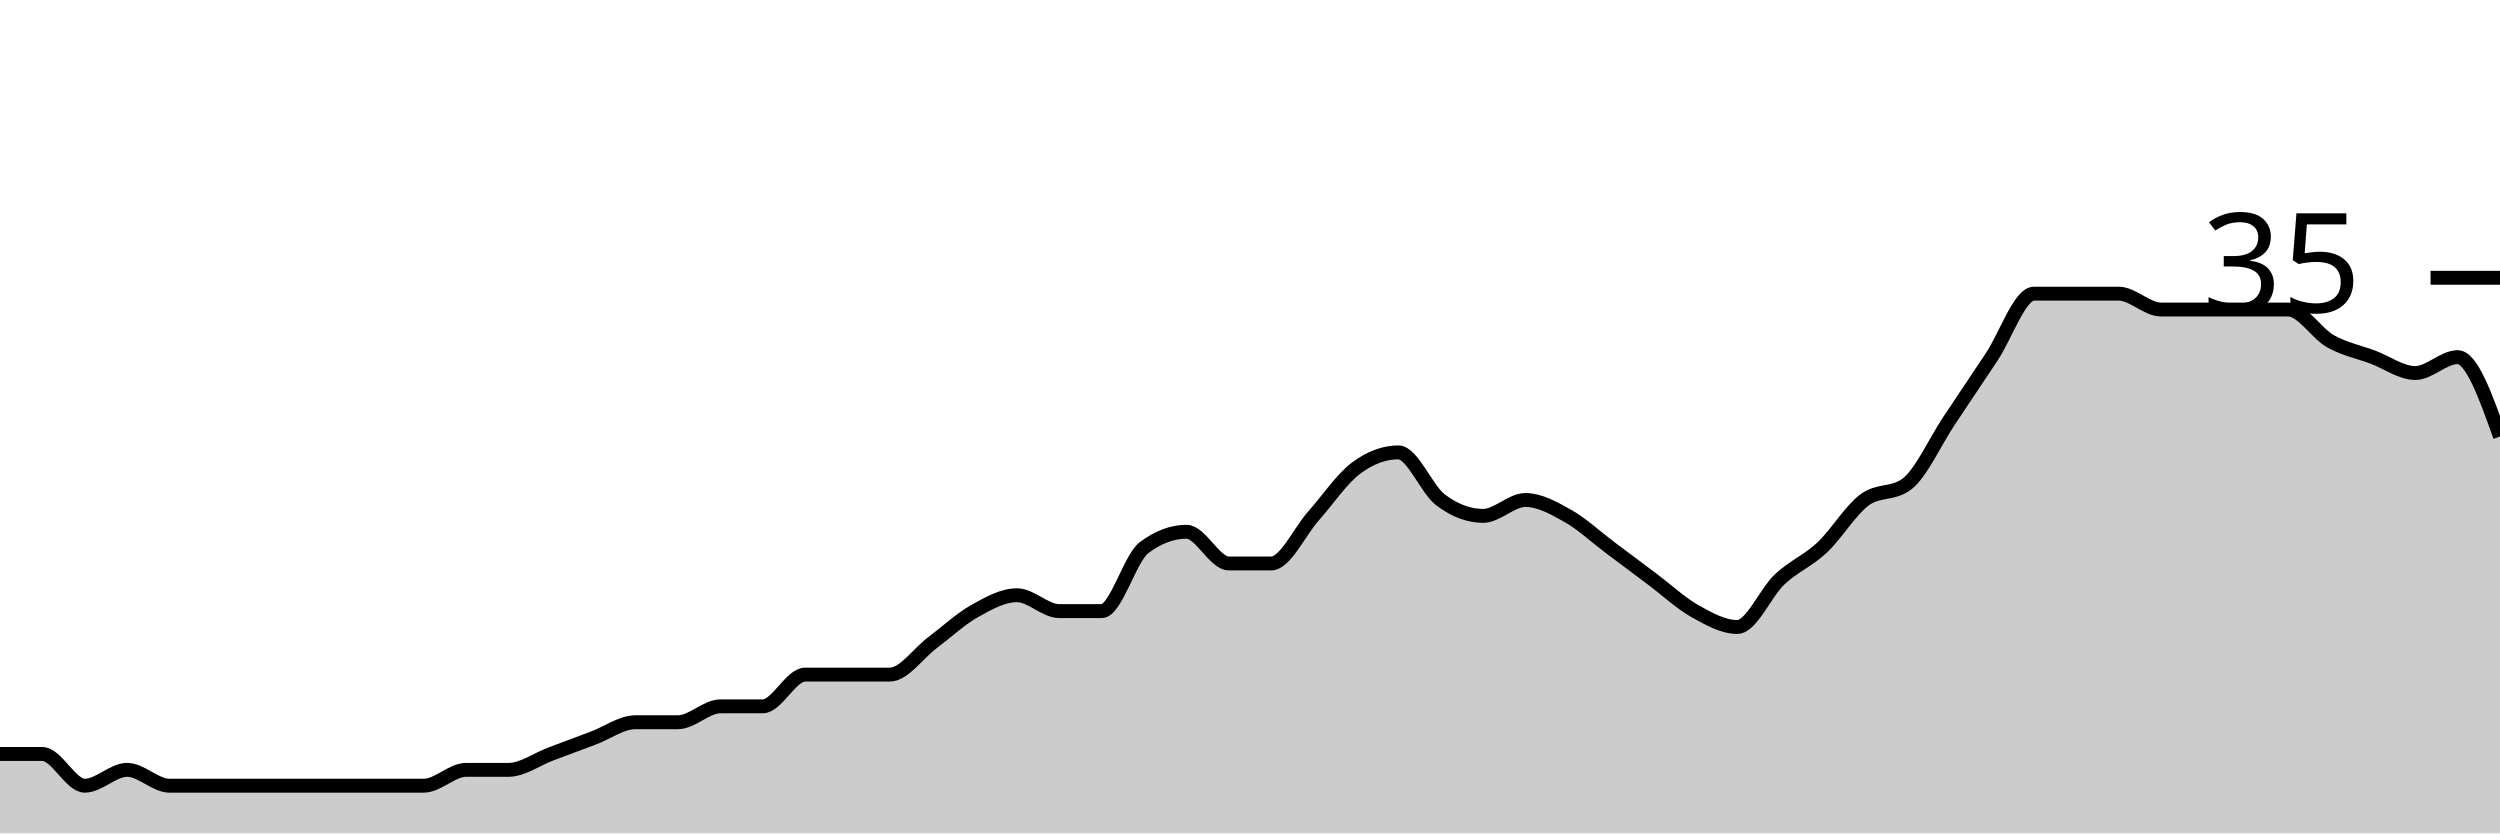
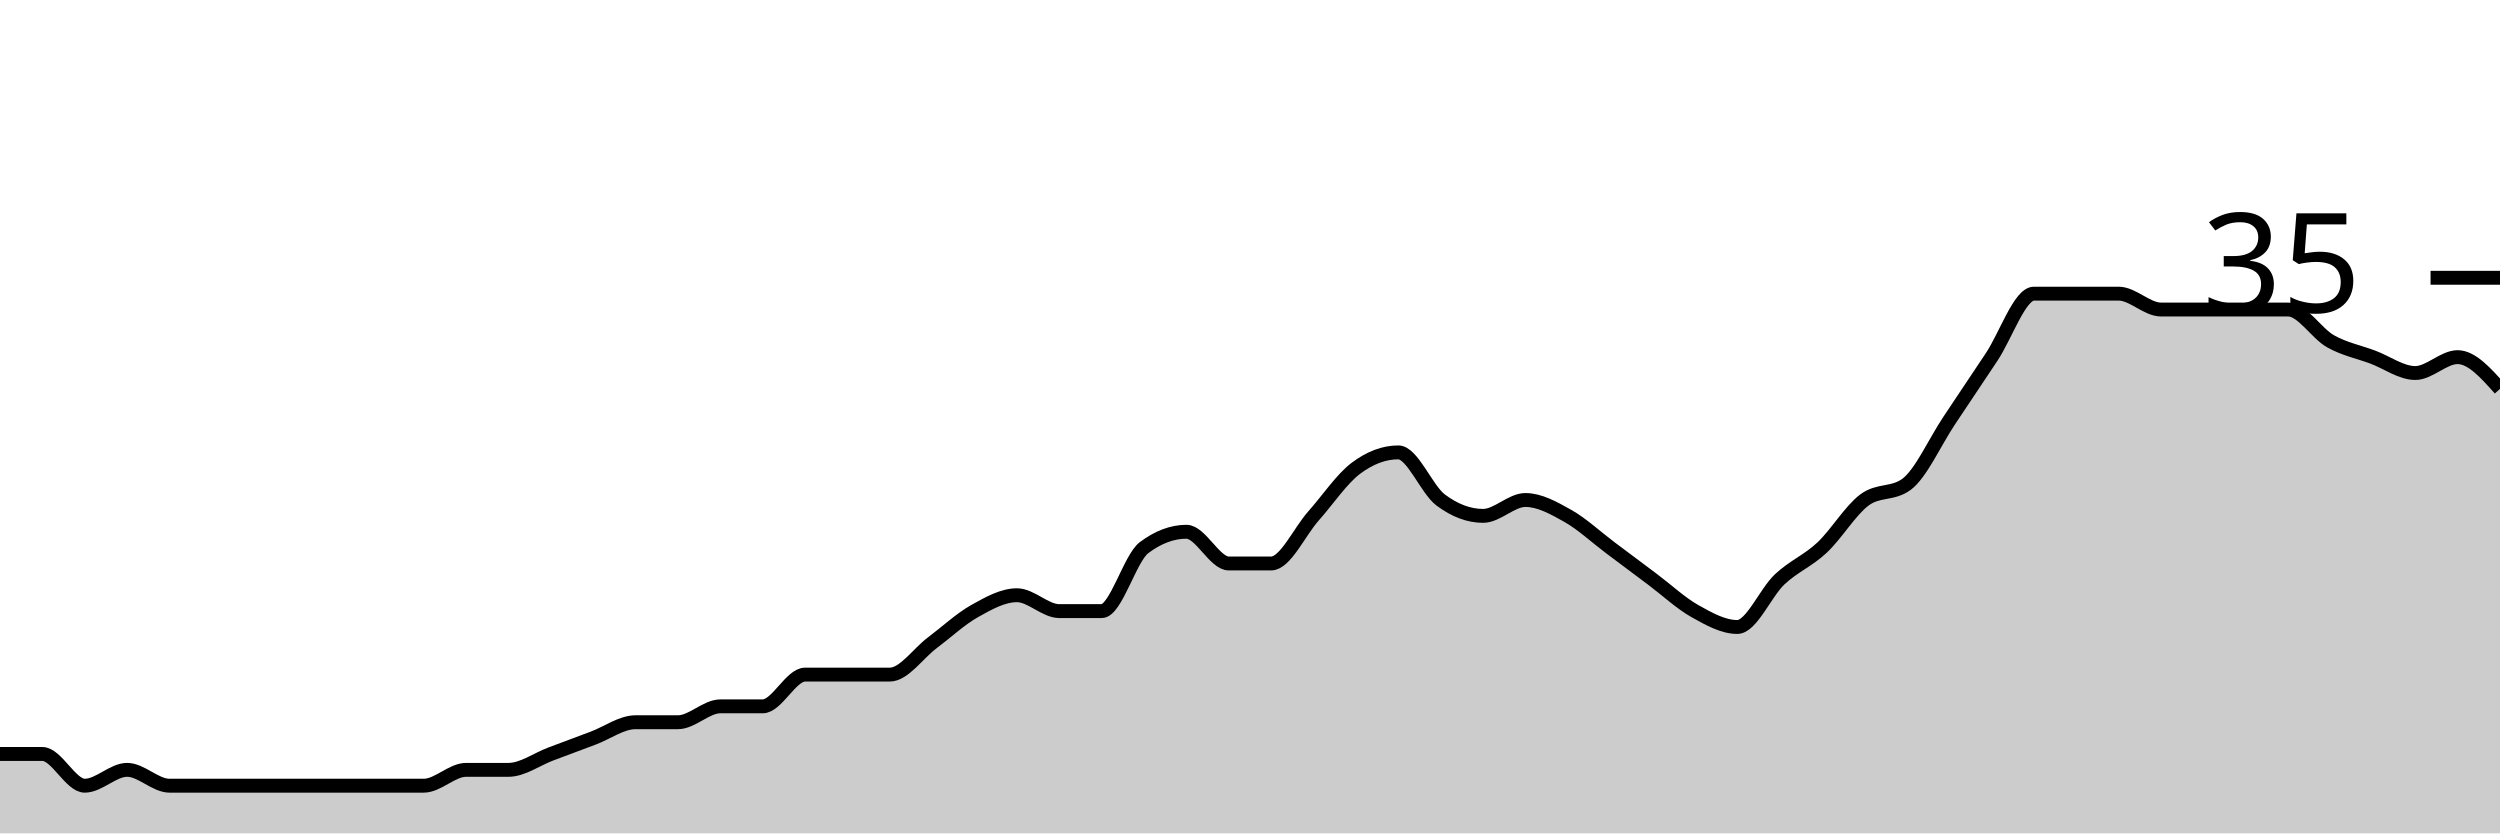
<svg xmlns="http://www.w3.org/2000/svg" viewBox="0 0 180 60">
  <g transform="translate(0,20)">
-     <path class="area" fill="rgba(0, 0, 0, 0.2)" d="M0,34.286C1.017,34.286,2.034,34.286,3.051,34.286C4.068,34.286,5.085,36.571,6.102,36.571C7.119,36.571,8.136,35.429,9.153,35.429C10.169,35.429,11.186,36.571,12.203,36.571C13.22,36.571,14.237,36.571,15.254,36.571C16.271,36.571,17.288,36.571,18.305,36.571C19.322,36.571,20.339,36.571,21.356,36.571C22.373,36.571,23.39,36.571,24.407,36.571C25.424,36.571,26.441,36.571,27.458,36.571C28.475,36.571,29.492,36.571,30.508,36.571C31.525,36.571,32.542,35.429,33.559,35.429C34.576,35.429,35.593,35.429,36.61,35.429C37.627,35.429,38.644,34.667,39.661,34.286C40.678,33.905,41.695,33.524,42.712,33.143C43.729,32.762,44.746,32,45.763,32C46.78,32,47.797,32,48.814,32C49.831,32,50.847,30.857,51.864,30.857C52.881,30.857,53.898,30.857,54.915,30.857C55.932,30.857,56.949,28.571,57.966,28.571C58.983,28.571,60,28.571,61.017,28.571C62.034,28.571,63.051,28.571,64.068,28.571C65.085,28.571,66.102,27.048,67.119,26.286C68.136,25.524,69.153,24.571,70.169,24C71.186,23.429,72.203,22.857,73.22,22.857C74.237,22.857,75.254,24,76.271,24C77.288,24,78.305,24,79.322,24C80.339,24,81.356,20.19,82.373,19.429C83.39,18.667,84.407,18.286,85.424,18.286C86.441,18.286,87.458,20.571,88.475,20.571C89.492,20.571,90.508,20.571,91.525,20.571C92.542,20.571,93.559,18.286,94.576,17.143C95.593,16,96.61,14.476,97.627,13.714C98.644,12.952,99.661,12.571,100.678,12.571C101.695,12.571,102.712,15.238,103.729,16C104.746,16.762,105.763,17.143,106.78,17.143C107.797,17.143,108.814,16,109.831,16C110.847,16,111.864,16.571,112.881,17.143C113.898,17.714,114.915,18.667,115.932,19.429C116.949,20.19,117.966,20.952,118.983,21.714C120,22.476,121.017,23.429,122.034,24C123.051,24.571,124.068,25.143,125.085,25.143C126.102,25.143,127.119,22.667,128.136,21.714C129.153,20.762,130.169,20.381,131.186,19.429C132.203,18.476,133.22,16.762,134.237,16C135.254,15.238,136.271,15.619,137.288,14.857C138.305,14.095,139.322,11.81,140.339,10.286C141.356,8.762,142.373,7.238,143.39,5.714C144.407,4.19,145.424,1.143,146.441,1.143C147.458,1.143,148.475,1.143,149.492,1.143C150.508,1.143,151.525,1.143,152.542,1.143C153.559,1.143,154.576,2.286,155.593,2.286C156.61,2.286,157.627,2.286,158.644,2.286C159.661,2.286,160.678,2.286,161.695,2.286C162.712,2.286,163.729,2.286,164.746,2.286C165.763,2.286,166.78,4,167.797,4.571C168.814,5.143,169.831,5.333,170.847,5.714C171.864,6.095,172.881,6.857,173.898,6.857C174.915,6.857,175.932,5.714,176.949,5.714C177.966,5.714,178.983,8.571,180,11.429L180,40C178.983,40,177.966,40,176.949,40C175.932,40,174.915,40,173.898,40C172.881,40,171.864,40,170.847,40C169.831,40,168.814,40,167.797,40C166.78,40,165.763,40,164.746,40C163.729,40,162.712,40,161.695,40C160.678,40,159.661,40,158.644,40C157.627,40,156.61,40,155.593,40C154.576,40,153.559,40,152.542,40C151.525,40,150.508,40,149.492,40C148.475,40,147.458,40,146.441,40C145.424,40,144.407,40,143.39,40C142.373,40,141.356,40,140.339,40C139.322,40,138.305,40,137.288,40C136.271,40,135.254,40,134.237,40C133.22,40,132.203,40,131.186,40C130.169,40,129.153,40,128.136,40C127.119,40,126.102,40,125.085,40C124.068,40,123.051,40,122.034,40C121.017,40,120,40,118.983,40C117.966,40,116.949,40,115.932,40C114.915,40,113.898,40,112.881,40C111.864,40,110.847,40,109.831,40C108.814,40,107.797,40,106.78,40C105.763,40,104.746,40,103.729,40C102.712,40,101.695,40,100.678,40C99.661,40,98.644,40,97.627,40C96.61,40,95.593,40,94.576,40C93.559,40,92.542,40,91.525,40C90.508,40,89.492,40,88.475,40C87.458,40,86.441,40,85.424,40C84.407,40,83.39,40,82.373,40C81.356,40,80.339,40,79.322,40C78.305,40,77.288,40,76.271,40C75.254,40,74.237,40,73.22,40C72.203,40,71.186,40,70.169,40C69.153,40,68.136,40,67.119,40C66.102,40,65.085,40,64.068,40C63.051,40,62.034,40,61.017,40C60,40,58.983,40,57.966,40C56.949,40,55.932,40,54.915,40C53.898,40,52.881,40,51.864,40C50.847,40,49.831,40,48.814,40C47.797,40,46.78,40,45.763,40C44.746,40,43.729,40,42.712,40C41.695,40,40.678,40,39.661,40C38.644,40,37.627,40,36.61,40C35.593,40,34.576,40,33.559,40C32.542,40,31.525,40,30.508,40C29.492,40,28.475,40,27.458,40C26.441,40,25.424,40,24.407,40C23.39,40,22.373,40,21.356,40C20.339,40,19.322,40,18.305,40C17.288,40,16.271,40,15.254,40C14.237,40,13.22,40,12.203,40C11.186,40,10.169,40,9.153,40C8.136,40,7.119,40,6.102,40C5.085,40,4.068,40,3.051,40C2.034,40,1.017,40,0,40Z" />
-     <path class="line" stroke="black" fill="none" d="M0,34.286C1.017,34.286,2.034,34.286,3.051,34.286C4.068,34.286,5.085,36.571,6.102,36.571C7.119,36.571,8.136,35.429,9.153,35.429C10.169,35.429,11.186,36.571,12.203,36.571C13.22,36.571,14.237,36.571,15.254,36.571C16.271,36.571,17.288,36.571,18.305,36.571C19.322,36.571,20.339,36.571,21.356,36.571C22.373,36.571,23.39,36.571,24.407,36.571C25.424,36.571,26.441,36.571,27.458,36.571C28.475,36.571,29.492,36.571,30.508,36.571C31.525,36.571,32.542,35.429,33.559,35.429C34.576,35.429,35.593,35.429,36.61,35.429C37.627,35.429,38.644,34.667,39.661,34.286C40.678,33.905,41.695,33.524,42.712,33.143C43.729,32.762,44.746,32,45.763,32C46.78,32,47.797,32,48.814,32C49.831,32,50.847,30.857,51.864,30.857C52.881,30.857,53.898,30.857,54.915,30.857C55.932,30.857,56.949,28.571,57.966,28.571C58.983,28.571,60,28.571,61.017,28.571C62.034,28.571,63.051,28.571,64.068,28.571C65.085,28.571,66.102,27.048,67.119,26.286C68.136,25.524,69.153,24.571,70.169,24C71.186,23.429,72.203,22.857,73.22,22.857C74.237,22.857,75.254,24,76.271,24C77.288,24,78.305,24,79.322,24C80.339,24,81.356,20.19,82.373,19.429C83.39,18.667,84.407,18.286,85.424,18.286C86.441,18.286,87.458,20.571,88.475,20.571C89.492,20.571,90.508,20.571,91.525,20.571C92.542,20.571,93.559,18.286,94.576,17.143C95.593,16,96.61,14.476,97.627,13.714C98.644,12.952,99.661,12.571,100.678,12.571C101.695,12.571,102.712,15.238,103.729,16C104.746,16.762,105.763,17.143,106.78,17.143C107.797,17.143,108.814,16,109.831,16C110.847,16,111.864,16.571,112.881,17.143C113.898,17.714,114.915,18.667,115.932,19.429C116.949,20.19,117.966,20.952,118.983,21.714C120,22.476,121.017,23.429,122.034,24C123.051,24.571,124.068,25.143,125.085,25.143C126.102,25.143,127.119,22.667,128.136,21.714C129.153,20.762,130.169,20.381,131.186,19.429C132.203,18.476,133.22,16.762,134.237,16C135.254,15.238,136.271,15.619,137.288,14.857C138.305,14.095,139.322,11.81,140.339,10.286C141.356,8.762,142.373,7.238,143.39,5.714C144.407,4.19,145.424,1.143,146.441,1.143C147.458,1.143,148.475,1.143,149.492,1.143C150.508,1.143,151.525,1.143,152.542,1.143C153.559,1.143,154.576,2.286,155.593,2.286C156.61,2.286,157.627,2.286,158.644,2.286C159.661,2.286,160.678,2.286,161.695,2.286C162.712,2.286,163.729,2.286,164.746,2.286C165.763,2.286,166.78,4,167.797,4.571C168.814,5.143,169.831,5.333,170.847,5.714C171.864,6.095,172.881,6.857,173.898,6.857C174.915,6.857,175.932,5.714,176.949,5.714C177.966,5.714,178.983,8.571,180,11.429" />
+     <path class="area" fill="rgba(0, 0, 0, 0.2)" d="M0,34.286C1.017,34.286,2.034,34.286,3.051,34.286C4.068,34.286,5.085,36.571,6.102,36.571C7.119,36.571,8.136,35.429,9.153,35.429C10.169,35.429,11.186,36.571,12.203,36.571C13.22,36.571,14.237,36.571,15.254,36.571C16.271,36.571,17.288,36.571,18.305,36.571C19.322,36.571,20.339,36.571,21.356,36.571C22.373,36.571,23.39,36.571,24.407,36.571C25.424,36.571,26.441,36.571,27.458,36.571C28.475,36.571,29.492,36.571,30.508,36.571C31.525,36.571,32.542,35.429,33.559,35.429C34.576,35.429,35.593,35.429,36.61,35.429C37.627,35.429,38.644,34.667,39.661,34.286C40.678,33.905,41.695,33.524,42.712,33.143C43.729,32.762,44.746,32,45.763,32C46.78,32,47.797,32,48.814,32C49.831,32,50.847,30.857,51.864,30.857C52.881,30.857,53.898,30.857,54.915,30.857C55.932,30.857,56.949,28.571,57.966,28.571C58.983,28.571,60,28.571,61.017,28.571C62.034,28.571,63.051,28.571,64.068,28.571C65.085,28.571,66.102,27.048,67.119,26.286C68.136,25.524,69.153,24.571,70.169,24C71.186,23.429,72.203,22.857,73.22,22.857C74.237,22.857,75.254,24,76.271,24C77.288,24,78.305,24,79.322,24C80.339,24,81.356,20.19,82.373,19.429C83.39,18.667,84.407,18.286,85.424,18.286C86.441,18.286,87.458,20.571,88.475,20.571C89.492,20.571,90.508,20.571,91.525,20.571C92.542,20.571,93.559,18.286,94.576,17.143C95.593,16,96.61,14.476,97.627,13.714C98.644,12.952,99.661,12.571,100.678,12.571C101.695,12.571,102.712,15.238,103.729,16C104.746,16.762,105.763,17.143,106.78,17.143C107.797,17.143,108.814,16,109.831,16C110.847,16,111.864,16.571,112.881,17.143C113.898,17.714,114.915,18.667,115.932,19.429C116.949,20.19,117.966,20.952,118.983,21.714C120,22.476,121.017,23.429,122.034,24C123.051,24.571,124.068,25.143,125.085,25.143C126.102,25.143,127.119,22.667,128.136,21.714C129.153,20.762,130.169,20.381,131.186,19.429C132.203,18.476,133.22,16.762,134.237,16C135.254,15.238,136.271,15.619,137.288,14.857C138.305,14.095,139.322,11.81,140.339,10.286C141.356,8.762,142.373,7.238,143.39,5.714C144.407,4.19,145.424,1.143,146.441,1.143C147.458,1.143,148.475,1.143,149.492,1.143C150.508,1.143,151.525,1.143,152.542,1.143C153.559,1.143,154.576,2.286,155.593,2.286C156.61,2.286,157.627,2.286,158.644,2.286C159.661,2.286,160.678,2.286,161.695,2.286C162.712,2.286,163.729,2.286,164.746,2.286C165.763,2.286,166.78,4,167.797,4.571C168.814,5.143,169.831,5.333,170.847,5.714C171.864,6.095,172.881,6.857,173.898,6.857C174.915,6.857,175.932,5.714,176.949,5.714C177.966,5.714,178.983,6.857,180,8L180,40C178.983,40,177.966,40,176.949,40C175.932,40,174.915,40,173.898,40C172.881,40,171.864,40,170.847,40C169.831,40,168.814,40,167.797,40C166.78,40,165.763,40,164.746,40C163.729,40,162.712,40,161.695,40C160.678,40,159.661,40,158.644,40C157.627,40,156.61,40,155.593,40C154.576,40,153.559,40,152.542,40C151.525,40,150.508,40,149.492,40C148.475,40,147.458,40,146.441,40C145.424,40,144.407,40,143.39,40C142.373,40,141.356,40,140.339,40C139.322,40,138.305,40,137.288,40C136.271,40,135.254,40,134.237,40C133.22,40,132.203,40,131.186,40C130.169,40,129.153,40,128.136,40C127.119,40,126.102,40,125.085,40C124.068,40,123.051,40,122.034,40C121.017,40,120,40,118.983,40C117.966,40,116.949,40,115.932,40C114.915,40,113.898,40,112.881,40C111.864,40,110.847,40,109.831,40C108.814,40,107.797,40,106.78,40C105.763,40,104.746,40,103.729,40C102.712,40,101.695,40,100.678,40C99.661,40,98.644,40,97.627,40C96.61,40,95.593,40,94.576,40C93.559,40,92.542,40,91.525,40C90.508,40,89.492,40,88.475,40C87.458,40,86.441,40,85.424,40C84.407,40,83.39,40,82.373,40C81.356,40,80.339,40,79.322,40C78.305,40,77.288,40,76.271,40C75.254,40,74.237,40,73.22,40C72.203,40,71.186,40,70.169,40C69.153,40,68.136,40,67.119,40C66.102,40,65.085,40,64.068,40C63.051,40,62.034,40,61.017,40C60,40,58.983,40,57.966,40C56.949,40,55.932,40,54.915,40C53.898,40,52.881,40,51.864,40C50.847,40,49.831,40,48.814,40C47.797,40,46.78,40,45.763,40C44.746,40,43.729,40,42.712,40C41.695,40,40.678,40,39.661,40C38.644,40,37.627,40,36.61,40C35.593,40,34.576,40,33.559,40C32.542,40,31.525,40,30.508,40C29.492,40,28.475,40,27.458,40C26.441,40,25.424,40,24.407,40C23.39,40,22.373,40,21.356,40C20.339,40,19.322,40,18.305,40C17.288,40,16.271,40,15.254,40C14.237,40,13.22,40,12.203,40C11.186,40,10.169,40,9.153,40C8.136,40,7.119,40,6.102,40C5.085,40,4.068,40,3.051,40C2.034,40,1.017,40,0,40Z" />
+     <path class="line" stroke="black" fill="none" d="M0,34.286C1.017,34.286,2.034,34.286,3.051,34.286C4.068,34.286,5.085,36.571,6.102,36.571C7.119,36.571,8.136,35.429,9.153,35.429C10.169,35.429,11.186,36.571,12.203,36.571C13.22,36.571,14.237,36.571,15.254,36.571C16.271,36.571,17.288,36.571,18.305,36.571C19.322,36.571,20.339,36.571,21.356,36.571C22.373,36.571,23.39,36.571,24.407,36.571C25.424,36.571,26.441,36.571,27.458,36.571C28.475,36.571,29.492,36.571,30.508,36.571C31.525,36.571,32.542,35.429,33.559,35.429C34.576,35.429,35.593,35.429,36.61,35.429C37.627,35.429,38.644,34.667,39.661,34.286C40.678,33.905,41.695,33.524,42.712,33.143C43.729,32.762,44.746,32,45.763,32C46.78,32,47.797,32,48.814,32C49.831,32,50.847,30.857,51.864,30.857C52.881,30.857,53.898,30.857,54.915,30.857C55.932,30.857,56.949,28.571,57.966,28.571C58.983,28.571,60,28.571,61.017,28.571C62.034,28.571,63.051,28.571,64.068,28.571C65.085,28.571,66.102,27.048,67.119,26.286C68.136,25.524,69.153,24.571,70.169,24C71.186,23.429,72.203,22.857,73.22,22.857C74.237,22.857,75.254,24,76.271,24C77.288,24,78.305,24,79.322,24C80.339,24,81.356,20.19,82.373,19.429C83.39,18.667,84.407,18.286,85.424,18.286C86.441,18.286,87.458,20.571,88.475,20.571C89.492,20.571,90.508,20.571,91.525,20.571C92.542,20.571,93.559,18.286,94.576,17.143C95.593,16,96.61,14.476,97.627,13.714C98.644,12.952,99.661,12.571,100.678,12.571C101.695,12.571,102.712,15.238,103.729,16C104.746,16.762,105.763,17.143,106.78,17.143C107.797,17.143,108.814,16,109.831,16C110.847,16,111.864,16.571,112.881,17.143C113.898,17.714,114.915,18.667,115.932,19.429C116.949,20.19,117.966,20.952,118.983,21.714C120,22.476,121.017,23.429,122.034,24C123.051,24.571,124.068,25.143,125.085,25.143C126.102,25.143,127.119,22.667,128.136,21.714C129.153,20.762,130.169,20.381,131.186,19.429C132.203,18.476,133.22,16.762,134.237,16C135.254,15.238,136.271,15.619,137.288,14.857C138.305,14.095,139.322,11.81,140.339,10.286C141.356,8.762,142.373,7.238,143.39,5.714C144.407,4.19,145.424,1.143,146.441,1.143C147.458,1.143,148.475,1.143,149.492,1.143C150.508,1.143,151.525,1.143,152.542,1.143C153.559,1.143,154.576,2.286,155.593,2.286C156.61,2.286,157.627,2.286,158.644,2.286C159.661,2.286,160.678,2.286,161.695,2.286C162.712,2.286,163.729,2.286,164.746,2.286C165.763,2.286,166.78,4,167.797,4.571C168.814,5.143,169.831,5.333,170.847,5.714C171.864,6.095,172.881,6.857,173.898,6.857C174.915,6.857,175.932,5.714,176.949,5.714C177.966,5.714,178.983,6.857,180,8" />
    <path class="axis-ceiling" stroke-width="1" stroke="black" fill="none" d="M175,0L180,0" />
    <text class="axis-ceiling-label" font-family="sans-serif" text-anchor="end" font-size="10px" x="170" y="2.5">35</text>
  </g>
</svg>
